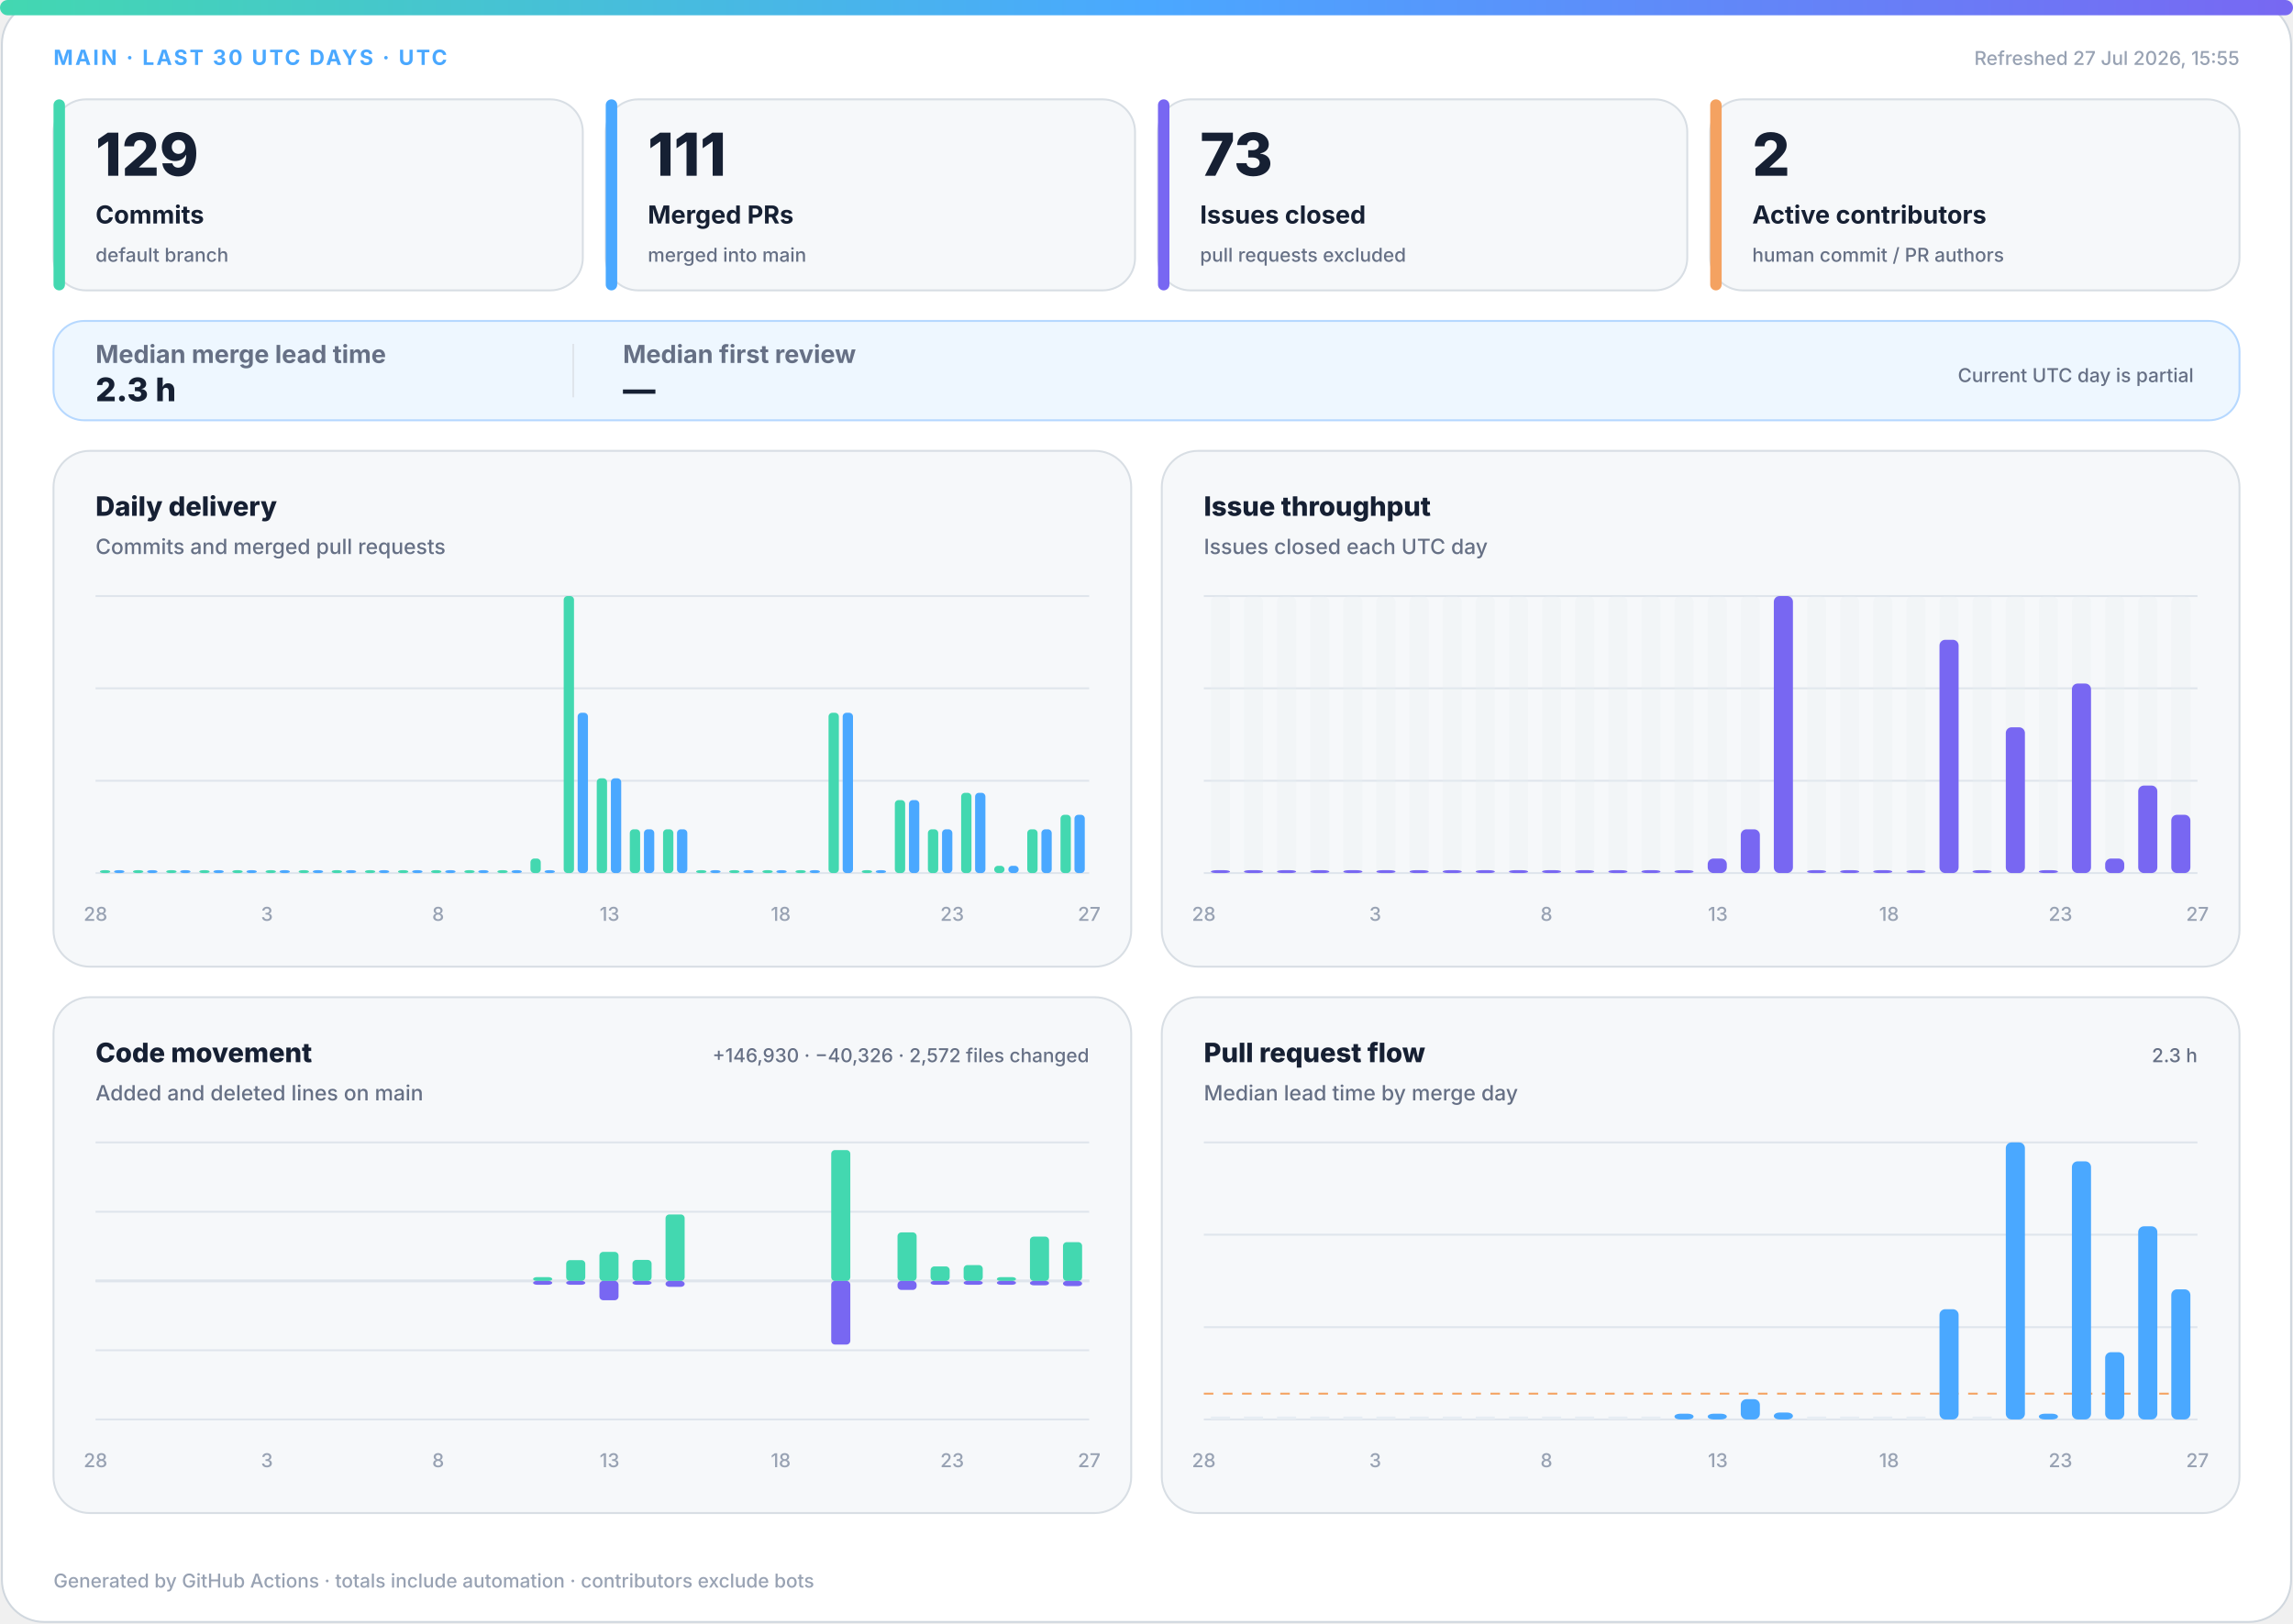
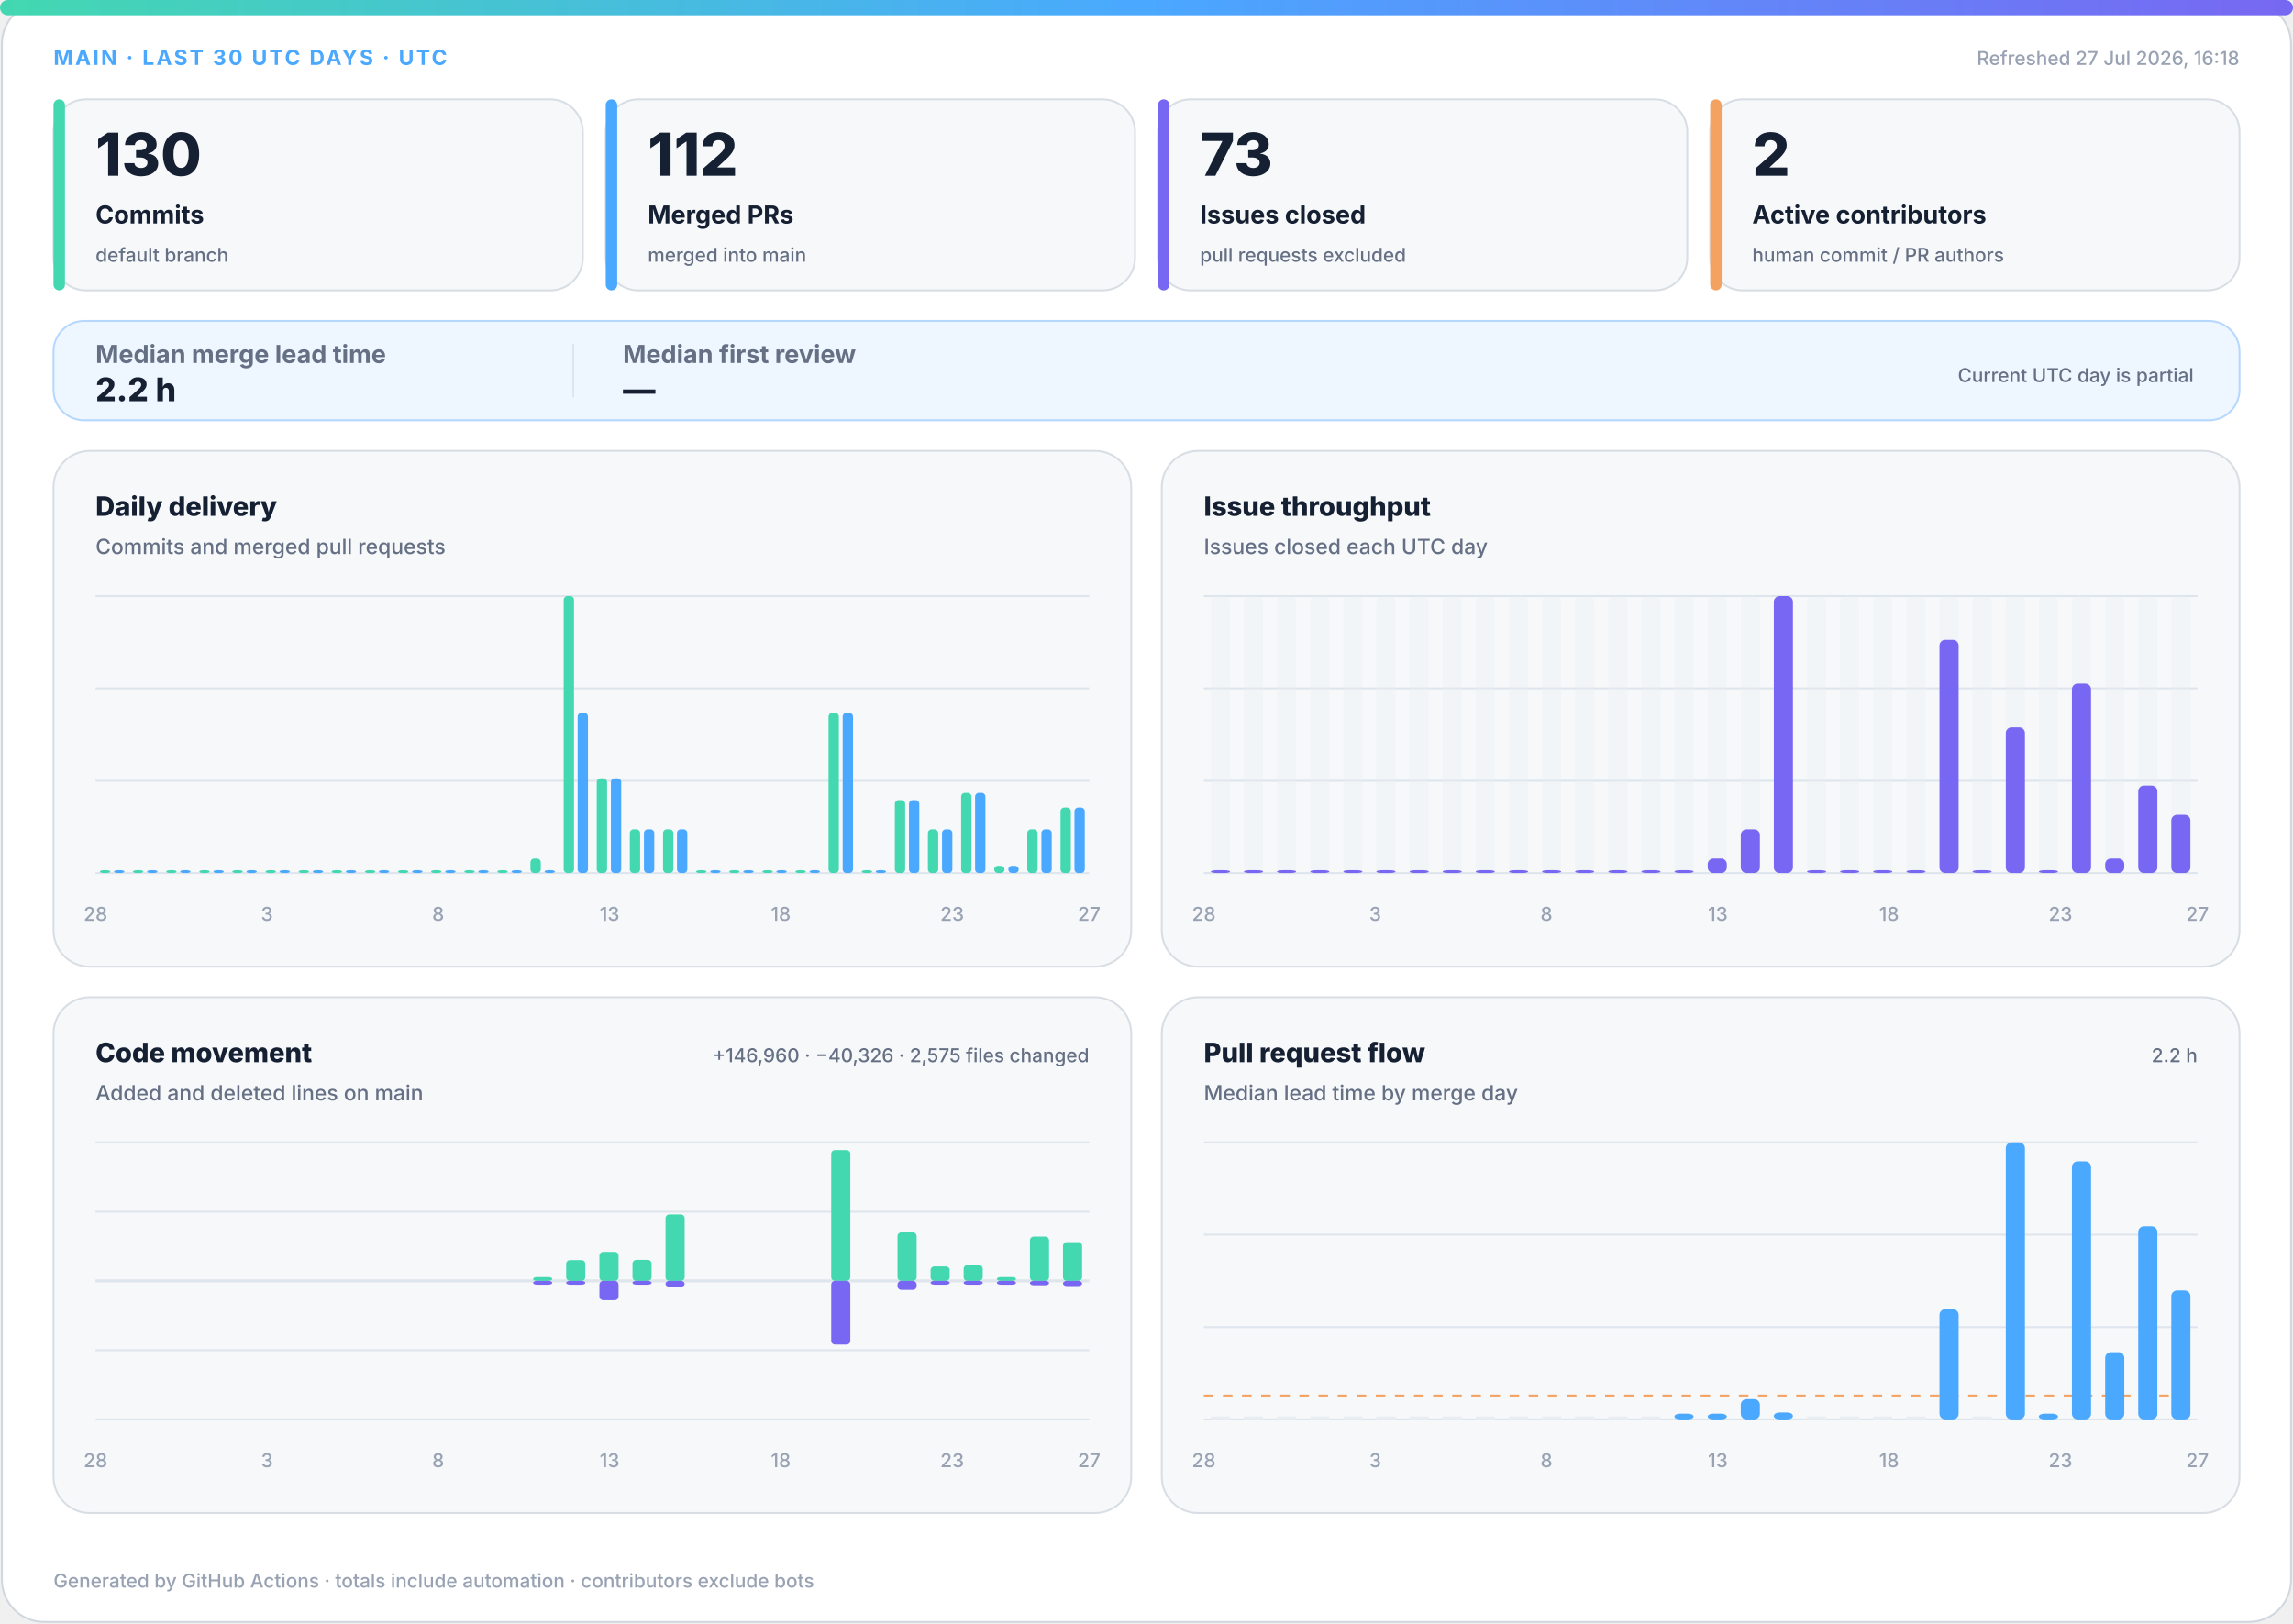
<svg xmlns="http://www.w3.org/2000/svg" width="1200" height="850" viewBox="0 0 1200 850" role="img" aria-labelledby="title desc">
  <defs>
    <linearGradient id="accent" x1="0" y1="0" x2="1" y2="0">
      <stop offset="0%" stop-color="#43d8b0" />
      <stop offset="50%" stop-color="#4aa8ff" />
      <stop offset="100%" stop-color="#7867f2" />
    </linearGradient>
    <linearGradient id="soft" x1="0" y1="0" x2="1" y2="1">
      <stop offset="0%" stop-color="#43d8b0" stop-opacity=".18" />
      <stop offset="100%" stop-color="#7867f2" stop-opacity=".12" />
    </linearGradient>
  </defs>
  <style>
.bg{fill:#fff;stroke:#d0d7de}.surface{fill:#f6f8fa;stroke:#d8dee4}.strong{fill:#eef7ff;stroke:#b6d8ff}.ink{fill:#162033}.muted{fill:#667085}.faint{fill:#98a2b3}.grid{stroke:#dfe5ec}.track{fill:#e7edf3}
.meta{font:750 11px -apple-system,BlinkMacSystemFont,"Segoe UI",sans-serif;letter-spacing:1.1px}.value{font:820 31px -apple-system,BlinkMacSystemFont,"Segoe UI",sans-serif}.label{font:720 13px -apple-system,BlinkMacSystemFont,"Segoe UI",sans-serif}.scope{font:520 10px -apple-system,BlinkMacSystemFont,"Segoe UI",sans-serif}.chart-title{font:760 14px -apple-system,BlinkMacSystemFont,"Segoe UI",sans-serif}.chart-subtitle{font:520 11px -apple-system,BlinkMacSystemFont,"Segoe UI",sans-serif}.small{font:540 10px -apple-system,BlinkMacSystemFont,"Segoe UI",sans-serif}.flow-value{font:780 17px -apple-system,BlinkMacSystemFont,"Segoe UI",sans-serif}
@media(prefers-color-scheme:dark){.bg{fill:#0d1117;stroke:#30363d}.surface{fill:#161b22;stroke:#30363d}.strong{fill:#10263a;stroke:#244d70}.ink{fill:#f0f6fc}.muted{fill:#a7b0bc}.faint{fill:#7d8590}.grid{stroke:#30363d}.track{fill:#27313d}}
</style>
  <rect class="bg" x="1" y="1" width="1198" height="848" rx="22" />
  <rect x="0" y="0" width="1200" height="8" rx="4" fill="url(#accent)" />
  <text class="meta" x="28" y="34" fill="#4aa8ff">MAIN · LAST 30 UTC DAYS · UTC</text>
-   <text class="small faint" x="1172" y="34" text-anchor="end">Refreshed 27 Jul 2026, 15:55</text>
+   <text class="small faint" x="1172" y="34" text-anchor="end">Refreshed 27 Jul 2026, 16:18</text>
  <g>
    <rect class="surface" x="28" y="52" width="277" height="100" rx="17" />
    <rect x="28" y="52" width="6" height="100" rx="3" fill="#43d8b0" />
-     <text class="value ink" x="50" y="92" style="font-size:31px">129</text>
+     <text class="value ink" x="50" y="92" style="font-size:31px">130</text>
    <text class="label ink" x="50" y="117" style="font-size:13px">Commits</text>
    <text class="scope muted" x="50" y="137" style="font-size:10px">default branch</text>
  </g>
  <g>
    <rect class="surface" x="317" y="52" width="277" height="100" rx="17" />
    <rect x="317" y="52" width="6" height="100" rx="3" fill="#4aa8ff" />
-     <text class="value ink" x="339" y="92" style="font-size:31px">111</text>
+     <text class="value ink" x="339" y="92" style="font-size:31px">112</text>
    <text class="label ink" x="339" y="117" style="font-size:13px">Merged PRs</text>
    <text class="scope muted" x="339" y="137" style="font-size:10px">merged into main</text>
  </g>
  <g>
    <rect class="surface" x="606" y="52" width="277" height="100" rx="17" />
    <rect x="606" y="52" width="6" height="100" rx="3" fill="#7867f2" />
    <text class="value ink" x="628" y="92" style="font-size:31px">73</text>
    <text class="label ink" x="628" y="117" style="font-size:13px">Issues closed</text>
    <text class="scope muted" x="628" y="137" style="font-size:10px">pull requests excluded</text>
  </g>
  <g>
    <rect class="surface" x="895" y="52" width="277" height="100" rx="17" />
    <rect x="895" y="52" width="6" height="100" rx="3" fill="#f4a261" />
    <text class="value ink" x="917" y="92" style="font-size:31px">2</text>
    <text class="label ink" x="917" y="117" style="font-size:13px">Active contributors</text>
    <text class="scope muted" x="917" y="137" style="font-size:10px">human commit / PR authors</text>
  </g>
  <g>
    <rect class="strong" x="28" y="168" width="1144" height="52" rx="16" fill="url(#soft)" />
    <text class="label muted" x="50" y="190">Median merge lead time</text>
-     <text class="flow-value ink" x="50" y="210">2.3 h</text>
+     <text class="flow-value ink" x="50" y="210">2.2 h</text>
    <line class="grid" x1="300" y1="180" x2="300" y2="208" />
    <text class="label muted" x="326" y="190">Median first review</text>
    <text class="flow-value ink" x="326" y="210">—</text>
    <text class="scope muted" x="1148" y="200" text-anchor="end">Current UTC day is partial</text>
  </g>
  <g>
    <rect class="surface" x="28" y="236" width="564" height="270" rx="19" />
    <text class="chart-title ink" x="50" y="270">Daily delivery</text>
    <text class="chart-subtitle muted" x="50" y="290">Commits and merged pull requests</text>
    <line class="grid" x1="50" y1="312.0" x2="570" y2="312.0" />
    <line class="grid" x1="50" y1="360.3" x2="570" y2="360.3" />
    <line class="grid" x1="50" y1="408.7" x2="570" y2="408.7" />
    <line class="grid" x1="50" y1="457.0" x2="570" y2="457.0" />
    <rect x="52.3" y="455.5" width="5.4" height="1.5" rx="2" fill="#43d8b0" />
    <rect x="59.7" y="455.5" width="5.4" height="1.5" rx="2" fill="#4aa8ff" />
    <rect x="69.6" y="455.5" width="5.4" height="1.5" rx="2" fill="#43d8b0" />
    <rect x="77.0" y="455.5" width="5.4" height="1.5" rx="2" fill="#4aa8ff" />
    <rect x="87.0" y="455.5" width="5.4" height="1.5" rx="2" fill="#43d8b0" />
    <rect x="94.3" y="455.5" width="5.4" height="1.5" rx="2" fill="#4aa8ff" />
    <rect x="104.3" y="455.5" width="5.4" height="1.5" rx="2" fill="#43d8b0" />
    <rect x="111.7" y="455.5" width="5.4" height="1.5" rx="2" fill="#4aa8ff" />
    <rect x="121.6" y="455.5" width="5.4" height="1.5" rx="2" fill="#43d8b0" />
    <rect x="129.0" y="455.5" width="5.4" height="1.5" rx="2" fill="#4aa8ff" />
    <rect x="139.0" y="455.5" width="5.4" height="1.5" rx="2" fill="#43d8b0" />
    <rect x="146.3" y="455.5" width="5.4" height="1.5" rx="2" fill="#4aa8ff" />
    <rect x="156.3" y="455.5" width="5.4" height="1.5" rx="2" fill="#43d8b0" />
    <rect x="163.7" y="455.5" width="5.4" height="1.5" rx="2" fill="#4aa8ff" />
    <rect x="173.6" y="455.5" width="5.4" height="1.5" rx="2" fill="#43d8b0" />
    <rect x="181.0" y="455.5" width="5.4" height="1.5" rx="2" fill="#4aa8ff" />
    <rect x="191.0" y="455.5" width="5.4" height="1.5" rx="2" fill="#43d8b0" />
    <rect x="198.3" y="455.5" width="5.4" height="1.5" rx="2" fill="#4aa8ff" />
    <rect x="208.3" y="455.5" width="5.4" height="1.5" rx="2" fill="#43d8b0" />
    <rect x="215.7" y="455.5" width="5.4" height="1.5" rx="2" fill="#4aa8ff" />
    <rect x="225.6" y="455.5" width="5.4" height="1.5" rx="2" fill="#43d8b0" />
    <rect x="233.0" y="455.5" width="5.4" height="1.5" rx="2" fill="#4aa8ff" />
    <rect x="243.0" y="455.5" width="5.4" height="1.5" rx="2" fill="#43d8b0" />
    <rect x="250.3" y="455.5" width="5.4" height="1.5" rx="2" fill="#4aa8ff" />
    <rect x="260.3" y="455.5" width="5.4" height="1.5" rx="2" fill="#43d8b0" />
    <rect x="267.7" y="455.5" width="5.4" height="1.5" rx="2" fill="#4aa8ff" />
    <rect x="277.6" y="449.4" width="5.4" height="7.6" rx="2" fill="#43d8b0" />
    <rect x="285.0" y="455.5" width="5.4" height="1.5" rx="2" fill="#4aa8ff" />
    <rect x="295.0" y="312.0" width="5.4" height="145.0" rx="2" fill="#43d8b0" />
    <rect x="302.3" y="373.1" width="5.4" height="83.9" rx="2" fill="#4aa8ff" />
    <rect x="312.3" y="407.4" width="5.4" height="49.6" rx="2" fill="#43d8b0" />
    <rect x="319.7" y="407.4" width="5.4" height="49.6" rx="2" fill="#4aa8ff" />
    <rect x="329.6" y="434.1" width="5.4" height="22.9" rx="2" fill="#43d8b0" />
    <rect x="337.0" y="434.1" width="5.4" height="22.9" rx="2" fill="#4aa8ff" />
    <rect x="347.0" y="434.1" width="5.4" height="22.9" rx="2" fill="#43d8b0" />
    <rect x="354.3" y="434.1" width="5.4" height="22.9" rx="2" fill="#4aa8ff" />
    <rect x="364.3" y="455.5" width="5.4" height="1.5" rx="2" fill="#43d8b0" />
    <rect x="371.7" y="455.5" width="5.4" height="1.5" rx="2" fill="#4aa8ff" />
    <rect x="381.6" y="455.5" width="5.4" height="1.5" rx="2" fill="#43d8b0" />
    <rect x="389.0" y="455.5" width="5.4" height="1.5" rx="2" fill="#4aa8ff" />
    <rect x="399.0" y="455.5" width="5.4" height="1.5" rx="2" fill="#43d8b0" />
    <rect x="406.3" y="455.5" width="5.4" height="1.5" rx="2" fill="#4aa8ff" />
    <rect x="416.3" y="455.5" width="5.4" height="1.5" rx="2" fill="#43d8b0" />
    <rect x="423.7" y="455.5" width="5.4" height="1.5" rx="2" fill="#4aa8ff" />
    <rect x="433.6" y="373.1" width="5.4" height="83.9" rx="2" fill="#43d8b0" />
    <rect x="441.0" y="373.1" width="5.4" height="83.9" rx="2" fill="#4aa8ff" />
    <rect x="451.0" y="455.5" width="5.4" height="1.5" rx="2" fill="#43d8b0" />
    <rect x="458.3" y="455.5" width="5.4" height="1.5" rx="2" fill="#4aa8ff" />
    <rect x="468.3" y="418.8" width="5.4" height="38.2" rx="2" fill="#43d8b0" />
    <rect x="475.7" y="418.8" width="5.4" height="38.2" rx="2" fill="#4aa8ff" />
    <rect x="485.6" y="434.1" width="5.4" height="22.9" rx="2" fill="#43d8b0" />
    <rect x="493.0" y="434.1" width="5.4" height="22.9" rx="2" fill="#4aa8ff" />
    <rect x="503.0" y="415.0" width="5.4" height="42.0" rx="2" fill="#43d8b0" />
    <rect x="510.3" y="415.0" width="5.4" height="42.0" rx="2" fill="#4aa8ff" />
    <rect x="520.3" y="453.2" width="5.4" height="3.8" rx="2" fill="#43d8b0" />
    <rect x="527.7" y="453.2" width="5.4" height="3.8" rx="2" fill="#4aa8ff" />
    <rect x="537.6" y="434.1" width="5.4" height="22.9" rx="2" fill="#43d8b0" />
    <rect x="545.0" y="434.1" width="5.4" height="22.9" rx="2" fill="#4aa8ff" />
-     <rect x="555.0" y="426.5" width="5.4" height="30.5" rx="2" fill="#43d8b0" />
-     <rect x="562.3" y="426.5" width="5.4" height="30.5" rx="2" fill="#4aa8ff" />
+     <rect x="555.0" y="422.7" width="5.4" height="34.3" rx="2" fill="#43d8b0" />
+     <rect x="562.3" y="422.7" width="5.4" height="34.3" rx="2" fill="#4aa8ff" />
    <text class="small faint" x="50.0" y="482" text-anchor="middle">28</text>
    <text class="small faint" x="139.7" y="482" text-anchor="middle">3</text>
    <text class="small faint" x="229.3" y="482" text-anchor="middle">8</text>
    <text class="small faint" x="319.0" y="482" text-anchor="middle">13</text>
    <text class="small faint" x="408.6" y="482" text-anchor="middle">18</text>
    <text class="small faint" x="498.3" y="482" text-anchor="middle">23</text>
    <text class="small faint" x="570.0" y="482" text-anchor="middle">27</text>
  </g>
  <g>
    <rect class="surface" x="608" y="236" width="564" height="270" rx="19" />
    <text class="chart-title ink" x="630" y="270">Issue throughput</text>
    <text class="chart-subtitle muted" x="630" y="290">Issues closed each UTC day</text>
    <line class="grid" x1="630" y1="312.0" x2="1150" y2="312.0" />
    <line class="grid" x1="630" y1="360.3" x2="1150" y2="360.3" />
    <line class="grid" x1="630" y1="408.7" x2="1150" y2="408.7" />
    <line class="grid" x1="630" y1="457.0" x2="1150" y2="457.0" />
    <g>
      <rect class="track" x="633.7" y="312" width="10.0" height="145" rx="3" opacity=".3" />
      <rect x="633.7" y="455.5" width="10.0" height="1.5" rx="3" fill="#7867f2" />
    </g>
    <g>
      <rect class="track" x="651.0" y="312" width="10.0" height="145" rx="3" opacity=".3" />
      <rect x="651.0" y="455.5" width="10.0" height="1.5" rx="3" fill="#7867f2" />
    </g>
    <g>
      <rect class="track" x="668.3" y="312" width="10.0" height="145" rx="3" opacity=".3" />
      <rect x="668.3" y="455.5" width="10.0" height="1.5" rx="3" fill="#7867f2" />
    </g>
    <g>
      <rect class="track" x="685.7" y="312" width="10.0" height="145" rx="3" opacity=".3" />
      <rect x="685.7" y="455.5" width="10.0" height="1.5" rx="3" fill="#7867f2" />
    </g>
    <g>
      <rect class="track" x="703.0" y="312" width="10.0" height="145" rx="3" opacity=".3" />
      <rect x="703.0" y="455.5" width="10.0" height="1.5" rx="3" fill="#7867f2" />
    </g>
    <g>
      <rect class="track" x="720.3" y="312" width="10.0" height="145" rx="3" opacity=".3" />
      <rect x="720.3" y="455.5" width="10.0" height="1.5" rx="3" fill="#7867f2" />
    </g>
    <g>
      <rect class="track" x="737.7" y="312" width="10.0" height="145" rx="3" opacity=".3" />
      <rect x="737.7" y="455.5" width="10.0" height="1.5" rx="3" fill="#7867f2" />
    </g>
    <g>
      <rect class="track" x="755.0" y="312" width="10.0" height="145" rx="3" opacity=".3" />
      <rect x="755.0" y="455.5" width="10.0" height="1.5" rx="3" fill="#7867f2" />
    </g>
    <g>
      <rect class="track" x="772.3" y="312" width="10.0" height="145" rx="3" opacity=".3" />
      <rect x="772.3" y="455.5" width="10.0" height="1.5" rx="3" fill="#7867f2" />
    </g>
    <g>
      <rect class="track" x="789.7" y="312" width="10.0" height="145" rx="3" opacity=".3" />
      <rect x="789.7" y="455.5" width="10.0" height="1.5" rx="3" fill="#7867f2" />
    </g>
    <g>
      <rect class="track" x="807.0" y="312" width="10.0" height="145" rx="3" opacity=".3" />
      <rect x="807.0" y="455.5" width="10.0" height="1.5" rx="3" fill="#7867f2" />
    </g>
    <g>
      <rect class="track" x="824.3" y="312" width="10.0" height="145" rx="3" opacity=".3" />
      <rect x="824.3" y="455.5" width="10.0" height="1.5" rx="3" fill="#7867f2" />
    </g>
    <g>
      <rect class="track" x="841.7" y="312" width="10.0" height="145" rx="3" opacity=".3" />
      <rect x="841.7" y="455.5" width="10.0" height="1.5" rx="3" fill="#7867f2" />
    </g>
    <g>
      <rect class="track" x="859.0" y="312" width="10.0" height="145" rx="3" opacity=".3" />
      <rect x="859.0" y="455.5" width="10.0" height="1.5" rx="3" fill="#7867f2" />
    </g>
    <g>
      <rect class="track" x="876.3" y="312" width="10.0" height="145" rx="3" opacity=".3" />
      <rect x="876.3" y="455.5" width="10.0" height="1.5" rx="3" fill="#7867f2" />
    </g>
    <g>
      <rect class="track" x="893.7" y="312" width="10.0" height="145" rx="3" opacity=".3" />
      <rect x="893.7" y="449.4" width="10.0" height="7.6" rx="3" fill="#7867f2" />
    </g>
    <g>
      <rect class="track" x="911.0" y="312" width="10.0" height="145" rx="3" opacity=".3" />
      <rect x="911.0" y="434.1" width="10.0" height="22.9" rx="3" fill="#7867f2" />
    </g>
    <g>
      <rect class="track" x="928.3" y="312" width="10.0" height="145" rx="3" opacity=".3" />
      <rect x="928.3" y="312.0" width="10.0" height="145.0" rx="3" fill="#7867f2" />
    </g>
    <g>
      <rect class="track" x="945.7" y="312" width="10.0" height="145" rx="3" opacity=".3" />
      <rect x="945.7" y="455.5" width="10.0" height="1.5" rx="3" fill="#7867f2" />
    </g>
    <g>
      <rect class="track" x="963.0" y="312" width="10.0" height="145" rx="3" opacity=".3" />
      <rect x="963.0" y="455.5" width="10.0" height="1.5" rx="3" fill="#7867f2" />
    </g>
    <g>
      <rect class="track" x="980.3" y="312" width="10.0" height="145" rx="3" opacity=".3" />
      <rect x="980.3" y="455.5" width="10.0" height="1.5" rx="3" fill="#7867f2" />
    </g>
    <g>
      <rect class="track" x="997.7" y="312" width="10.0" height="145" rx="3" opacity=".3" />
      <rect x="997.7" y="455.5" width="10.0" height="1.5" rx="3" fill="#7867f2" />
    </g>
    <g>
      <rect class="track" x="1015.0" y="312" width="10.0" height="145" rx="3" opacity=".3" />
      <rect x="1015.0" y="334.9" width="10.0" height="122.1" rx="3" fill="#7867f2" />
    </g>
    <g>
      <rect class="track" x="1032.3" y="312" width="10.0" height="145" rx="3" opacity=".3" />
      <rect x="1032.3" y="455.5" width="10.0" height="1.5" rx="3" fill="#7867f2" />
    </g>
    <g>
      <rect class="track" x="1049.7" y="312" width="10.0" height="145" rx="3" opacity=".3" />
      <rect x="1049.7" y="380.7" width="10.0" height="76.3" rx="3" fill="#7867f2" />
    </g>
    <g>
      <rect class="track" x="1067.0" y="312" width="10.0" height="145" rx="3" opacity=".3" />
      <rect x="1067.0" y="455.5" width="10.0" height="1.5" rx="3" fill="#7867f2" />
    </g>
    <g>
      <rect class="track" x="1084.3" y="312" width="10.0" height="145" rx="3" opacity=".3" />
      <rect x="1084.3" y="357.8" width="10.0" height="99.2" rx="3" fill="#7867f2" />
    </g>
    <g>
      <rect class="track" x="1101.7" y="312" width="10.0" height="145" rx="3" opacity=".3" />
      <rect x="1101.7" y="449.4" width="10.0" height="7.6" rx="3" fill="#7867f2" />
    </g>
    <g>
      <rect class="track" x="1119.0" y="312" width="10.0" height="145" rx="3" opacity=".3" />
      <rect x="1119.0" y="411.2" width="10.0" height="45.8" rx="3" fill="#7867f2" />
    </g>
    <g>
      <rect class="track" x="1136.3" y="312" width="10.0" height="145" rx="3" opacity=".3" />
      <rect x="1136.3" y="426.5" width="10.0" height="30.5" rx="3" fill="#7867f2" />
    </g>
    <text class="small faint" x="630.0" y="482" text-anchor="middle">28</text>
    <text class="small faint" x="719.7" y="482" text-anchor="middle">3</text>
    <text class="small faint" x="809.3" y="482" text-anchor="middle">8</text>
    <text class="small faint" x="899.0" y="482" text-anchor="middle">13</text>
    <text class="small faint" x="988.6" y="482" text-anchor="middle">18</text>
    <text class="small faint" x="1078.3" y="482" text-anchor="middle">23</text>
    <text class="small faint" x="1150.0" y="482" text-anchor="middle">27</text>
  </g>
  <g>
    <rect class="surface" x="28" y="522" width="564" height="270" rx="19" />
    <text class="chart-title ink" x="50" y="556">Code movement</text>
    <text class="chart-subtitle muted" x="50" y="576">Added and deleted lines on main</text>
-     <text class="small muted" x="570" y="556" text-anchor="end">+146,930 · −40,326 · 2,572 files changed</text>
+     <text class="small muted" x="570" y="556" text-anchor="end">+146,960 · −40,326 · 2,575 files changed</text>
    <line class="grid" x1="50" y1="598.0" x2="570" y2="598.0" />
    <line class="grid" x1="50" y1="634.3" x2="570" y2="634.3" />
    <line class="grid" x1="50" y1="670.5" x2="570" y2="670.5" />
    <line class="grid" x1="50" y1="706.8" x2="570" y2="706.8" />
    <line class="grid" x1="50" y1="743.0" x2="570" y2="743.0" />
    <line class="grid" x1="50" y1="670.5" x2="570" y2="670.5" stroke-width="1.5" />
    <rect x="53.7" y="670.5" width="10.0" height="0.0" rx="2" fill="#43d8b0" />
    <rect x="53.7" y="670.5" width="10.0" height="0.0" rx="2" fill="#7867f2" />
    <rect x="71.0" y="670.5" width="10.0" height="0.0" rx="2" fill="#43d8b0" />
    <rect x="71.0" y="670.5" width="10.0" height="0.0" rx="2" fill="#7867f2" />
    <rect x="88.3" y="670.5" width="10.0" height="0.0" rx="2" fill="#43d8b0" />
    <rect x="88.3" y="670.5" width="10.0" height="0.0" rx="2" fill="#7867f2" />
    <rect x="105.7" y="670.5" width="10.0" height="0.0" rx="2" fill="#43d8b0" />
    <rect x="105.7" y="670.5" width="10.0" height="0.0" rx="2" fill="#7867f2" />
    <rect x="123.0" y="670.5" width="10.0" height="0.0" rx="2" fill="#43d8b0" />
    <rect x="123.0" y="670.5" width="10.0" height="0.0" rx="2" fill="#7867f2" />
    <rect x="140.3" y="670.5" width="10.0" height="0.0" rx="2" fill="#43d8b0" />
    <rect x="140.3" y="670.5" width="10.0" height="0.0" rx="2" fill="#7867f2" />
    <rect x="157.7" y="670.5" width="10.0" height="0.0" rx="2" fill="#43d8b0" />
    <rect x="157.7" y="670.5" width="10.0" height="0.0" rx="2" fill="#7867f2" />
    <rect x="175.0" y="670.5" width="10.0" height="0.0" rx="2" fill="#43d8b0" />
    <rect x="175.0" y="670.5" width="10.0" height="0.0" rx="2" fill="#7867f2" />
    <rect x="192.3" y="670.5" width="10.0" height="0.0" rx="2" fill="#43d8b0" />
    <rect x="192.3" y="670.5" width="10.0" height="0.0" rx="2" fill="#7867f2" />
    <rect x="209.7" y="670.5" width="10.0" height="0.0" rx="2" fill="#43d8b0" />
    <rect x="209.7" y="670.5" width="10.0" height="0.0" rx="2" fill="#7867f2" />
    <rect x="227.0" y="670.5" width="10.0" height="0.0" rx="2" fill="#43d8b0" />
    <rect x="227.0" y="670.5" width="10.0" height="0.0" rx="2" fill="#7867f2" />
    <rect x="244.3" y="670.5" width="10.0" height="0.0" rx="2" fill="#43d8b0" />
    <rect x="244.3" y="670.5" width="10.0" height="0.0" rx="2" fill="#7867f2" />
    <rect x="261.7" y="670.5" width="10.0" height="0.0" rx="2" fill="#43d8b0" />
    <rect x="261.7" y="670.5" width="10.0" height="0.0" rx="2" fill="#7867f2" />
    <rect x="279.0" y="668.5" width="10.0" height="2.0" rx="2" fill="#43d8b0" />
    <rect x="279.0" y="670.5" width="10.0" height="2.0" rx="2" fill="#7867f2" />
    <rect x="296.3" y="659.6" width="10.0" height="10.9" rx="2" fill="#43d8b0" />
    <rect x="296.3" y="670.5" width="10.0" height="2.0" rx="2" fill="#7867f2" />
    <rect x="313.7" y="655.3" width="10.0" height="15.2" rx="2" fill="#43d8b0" />
    <rect x="313.7" y="670.5" width="10.0" height="10.1" rx="2" fill="#7867f2" />
    <rect x="331.0" y="659.5" width="10.0" height="11.0" rx="2" fill="#43d8b0" />
    <rect x="331.0" y="670.5" width="10.0" height="2.0" rx="2" fill="#7867f2" />
    <rect x="348.3" y="635.7" width="10.0" height="34.8" rx="2" fill="#43d8b0" />
    <rect x="348.3" y="670.5" width="10.0" height="3.1" rx="2" fill="#7867f2" />
    <rect x="365.7" y="670.5" width="10.0" height="0.0" rx="2" fill="#43d8b0" />
    <rect x="365.7" y="670.5" width="10.0" height="0.0" rx="2" fill="#7867f2" />
    <rect x="383.0" y="670.5" width="10.0" height="0.0" rx="2" fill="#43d8b0" />
    <rect x="383.0" y="670.5" width="10.0" height="0.0" rx="2" fill="#7867f2" />
    <rect x="400.3" y="670.5" width="10.0" height="0.0" rx="2" fill="#43d8b0" />
    <rect x="400.3" y="670.5" width="10.0" height="0.0" rx="2" fill="#7867f2" />
    <rect x="417.7" y="670.5" width="10.0" height="0.0" rx="2" fill="#43d8b0" />
    <rect x="417.7" y="670.5" width="10.0" height="0.0" rx="2" fill="#7867f2" />
    <rect x="435.0" y="602.0" width="10.0" height="68.5" rx="2" fill="#43d8b0" />
    <rect x="435.0" y="670.5" width="10.0" height="33.3" rx="2" fill="#7867f2" />
    <rect x="452.3" y="670.5" width="10.0" height="0.0" rx="2" fill="#43d8b0" />
    <rect x="452.3" y="670.5" width="10.0" height="0.0" rx="2" fill="#7867f2" />
    <rect x="469.7" y="645.1" width="10.0" height="25.4" rx="2" fill="#43d8b0" />
    <rect x="469.7" y="670.5" width="10.0" height="4.7" rx="2" fill="#7867f2" />
    <rect x="487.0" y="662.9" width="10.0" height="7.6" rx="2" fill="#43d8b0" />
    <rect x="487.0" y="670.5" width="10.0" height="2.0" rx="2" fill="#7867f2" />
    <rect x="504.3" y="662.2" width="10.0" height="8.3" rx="2" fill="#43d8b0" />
    <rect x="504.3" y="670.5" width="10.0" height="2.0" rx="2" fill="#7867f2" />
    <rect x="521.7" y="668.5" width="10.0" height="2.0" rx="2" fill="#43d8b0" />
    <rect x="521.7" y="670.5" width="10.0" height="2.0" rx="2" fill="#7867f2" />
    <rect x="539.0" y="647.3" width="10.0" height="23.2" rx="2" fill="#43d8b0" />
    <rect x="539.0" y="670.5" width="10.0" height="2.3" rx="2" fill="#7867f2" />
    <rect x="556.3" y="650.2" width="10.0" height="20.3" rx="2" fill="#43d8b0" />
    <rect x="556.3" y="670.5" width="10.0" height="2.7" rx="2" fill="#7867f2" />
    <text class="small faint" x="50.0" y="768" text-anchor="middle">28</text>
    <text class="small faint" x="139.7" y="768" text-anchor="middle">3</text>
    <text class="small faint" x="229.3" y="768" text-anchor="middle">8</text>
    <text class="small faint" x="319.0" y="768" text-anchor="middle">13</text>
    <text class="small faint" x="408.6" y="768" text-anchor="middle">18</text>
    <text class="small faint" x="498.3" y="768" text-anchor="middle">23</text>
    <text class="small faint" x="570.0" y="768" text-anchor="middle">27</text>
  </g>
  <g>
    <rect class="surface" x="608" y="522" width="564" height="270" rx="19" />
    <text class="chart-title ink" x="630" y="556">Pull request flow</text>
    <text class="chart-subtitle muted" x="630" y="576">Median lead time by merge day</text>
-     <text class="small muted" x="1150" y="556" text-anchor="end">2.3 h</text>
+     <text class="small muted" x="1150" y="556" text-anchor="end">2.2 h</text>
    <line class="grid" x1="630" y1="598.0" x2="1150" y2="598.0" />
    <line class="grid" x1="630" y1="646.3" x2="1150" y2="646.3" />
    <line class="grid" x1="630" y1="694.7" x2="1150" y2="694.7" />
    <line class="grid" x1="630" y1="743.0" x2="1150" y2="743.0" />
-     <line x1="630" y1="729.5" x2="1150" y2="729.5" stroke="#f4a261" stroke-dasharray="5 5" />
+     <line x1="630" y1="730.5" x2="1150" y2="730.5" stroke="#f4a261" stroke-dasharray="5 5" />
    <rect class="track" x="633.7" y="741.5" width="10.0" height="1.5" />
    <rect class="track" x="651.0" y="741.5" width="10.0" height="1.5" />
    <rect class="track" x="668.3" y="741.5" width="10.0" height="1.5" />
    <rect class="track" x="685.7" y="741.5" width="10.0" height="1.5" />
    <rect class="track" x="703.0" y="741.5" width="10.0" height="1.5" />
    <rect class="track" x="720.3" y="741.5" width="10.0" height="1.5" />
    <rect class="track" x="737.7" y="741.5" width="10.0" height="1.5" />
    <rect class="track" x="755.0" y="741.5" width="10.0" height="1.5" />
    <rect class="track" x="772.3" y="741.5" width="10.0" height="1.5" />
    <rect class="track" x="789.7" y="741.5" width="10.0" height="1.5" />
    <rect class="track" x="807.0" y="741.5" width="10.0" height="1.5" />
    <rect class="track" x="824.3" y="741.5" width="10.0" height="1.5" />
    <rect class="track" x="841.7" y="741.5" width="10.0" height="1.5" />
    <rect class="track" x="859.0" y="741.5" width="10.0" height="1.5" />
    <rect x="876.3" y="740.0" width="10.0" height="3.0" rx="3" fill="#4aa8ff" />
    <rect x="893.7" y="740.0" width="10.0" height="3.0" rx="3" fill="#4aa8ff" />
    <rect x="911.0" y="732.4" width="10.0" height="10.6" rx="3" fill="#4aa8ff" />
    <rect x="928.3" y="739.4" width="10.0" height="3.6" rx="3" fill="#4aa8ff" />
    <rect class="track" x="945.7" y="741.5" width="10.0" height="1.5" />
    <rect class="track" x="963.0" y="741.5" width="10.0" height="1.5" />
    <rect class="track" x="980.3" y="741.5" width="10.0" height="1.5" />
    <rect class="track" x="997.7" y="741.5" width="10.0" height="1.5" />
    <rect x="1015.0" y="685.3" width="10.0" height="57.7" rx="3" fill="#4aa8ff" />
    <rect class="track" x="1032.3" y="741.5" width="10.0" height="1.5" />
    <rect x="1049.7" y="598.0" width="10.0" height="145.0" rx="3" fill="#4aa8ff" />
    <rect x="1067.0" y="740.0" width="10.0" height="3.0" rx="3" fill="#4aa8ff" />
    <rect x="1084.3" y="607.9" width="10.0" height="135.1" rx="3" fill="#4aa8ff" />
    <rect x="1101.7" y="707.8" width="10.0" height="35.2" rx="3" fill="#4aa8ff" />
    <rect x="1119.0" y="641.9" width="10.0" height="101.1" rx="3" fill="#4aa8ff" />
-     <rect x="1136.3" y="674.9" width="10.0" height="68.1" rx="3" fill="#4aa8ff" />
+     <rect x="1136.3" y="675.5" width="10.0" height="67.5" rx="3" fill="#4aa8ff" />
    <text class="small faint" x="630.0" y="768" text-anchor="middle">28</text>
    <text class="small faint" x="719.7" y="768" text-anchor="middle">3</text>
    <text class="small faint" x="809.3" y="768" text-anchor="middle">8</text>
    <text class="small faint" x="899.0" y="768" text-anchor="middle">13</text>
    <text class="small faint" x="988.6" y="768" text-anchor="middle">18</text>
    <text class="small faint" x="1078.3" y="768" text-anchor="middle">23</text>
    <text class="small faint" x="1150.0" y="768" text-anchor="middle">27</text>
  </g>
  <text class="small faint" x="28" y="831">Generated by GitHub Actions · totals include automation · contributors exclude bots</text>
</svg>
